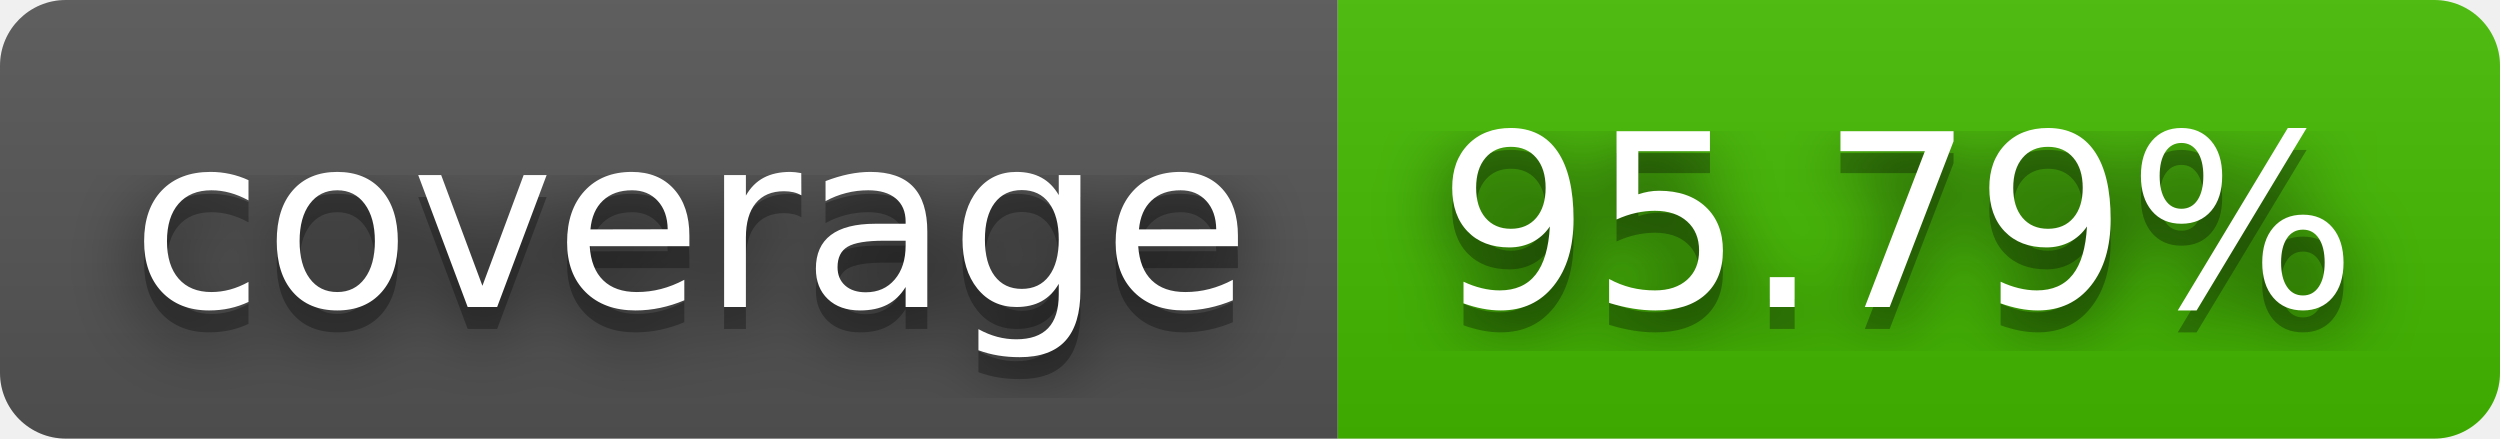
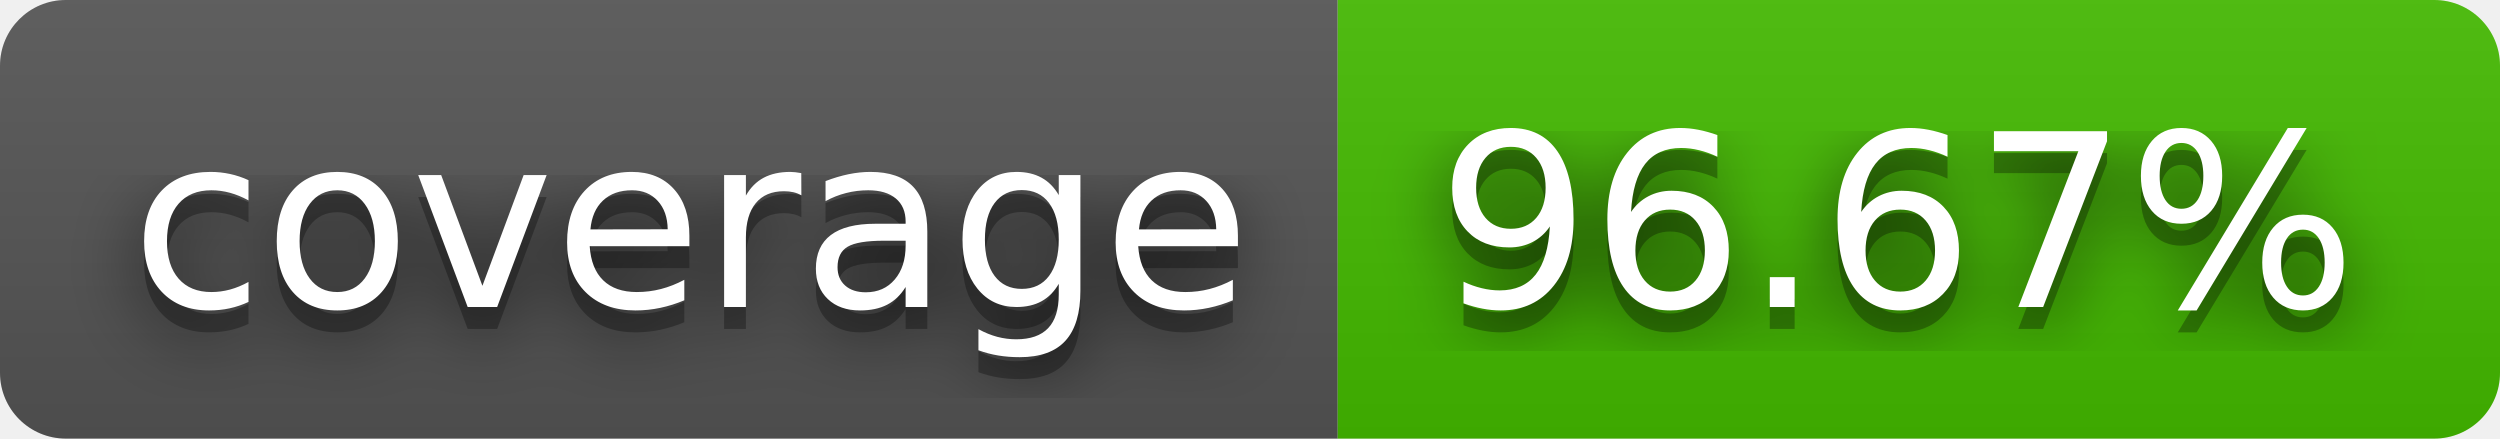
- <svg xmlns="http://www.w3.org/2000/svg" width="114" height="20" role="img" aria-label="coverage: 95.79%">
+ <svg xmlns="http://www.w3.org/2000/svg" width="114" height="20" role="img" aria-label="coverage: 96.67%">
  <filter id="blur">
    <feGaussianBlur stdDeviation="16" />
  </filter>
  <linearGradient id="s" x2="0" y2="100%">
    <stop offset="0" stop-color="#bbb" stop-opacity=".1" />
    <stop offset="1" stop-opacity=".1" />
  </linearGradient>
  <clipPath id="r">
    <rect width="114" height="20" rx="3" />
  </clipPath>
  <g clip-path="url(#r)">
    <rect width="61" height="20" fill="#555" />
    <rect x="61" width="53" height="20" fill="#4b0" />
    <rect width="114" height="20" fill="url(#s)" />
  </g>
  <g fill="#fff" text-anchor="middle" font-family="Verdana,Geneva,DejaVu Sans,sans-serif" text-rendering="geometricPrecision" font-size="110">
    <g transform="scale(.1)">
      <g aria-hidden="true" fill="#010101">
        <text x="315" y="150" fill-opacity=".8" filter="url(#blur)" textLength="510">coverage</text>
        <text x="315" y="150" fill-opacity=".3" textLength="510">coverage</text>
      </g>
      <text x="315" y="140" textLength="510">coverage</text>
    </g>
    <g transform="scale(.1)">
      <g aria-hidden="true" fill="#010101">
-         <text x="865" y="150" fill-opacity=".8" filter="url(#blur)" textLength="430">95.79%</text>
-         <text x="865" y="150" fill-opacity=".3" textLength="430">95.79%</text>
+         <text x="865" y="150" fill-opacity=".8" filter="url(#blur)" textLength="430">96.67%</text>
+         <text x="865" y="150" fill-opacity=".3" textLength="430">96.67%</text>
      </g>
-       <text x="865" y="140" textLength="430">95.79%</text>
+       <text x="865" y="140" textLength="430">96.67%</text>
    </g>
  </g>
</svg>
